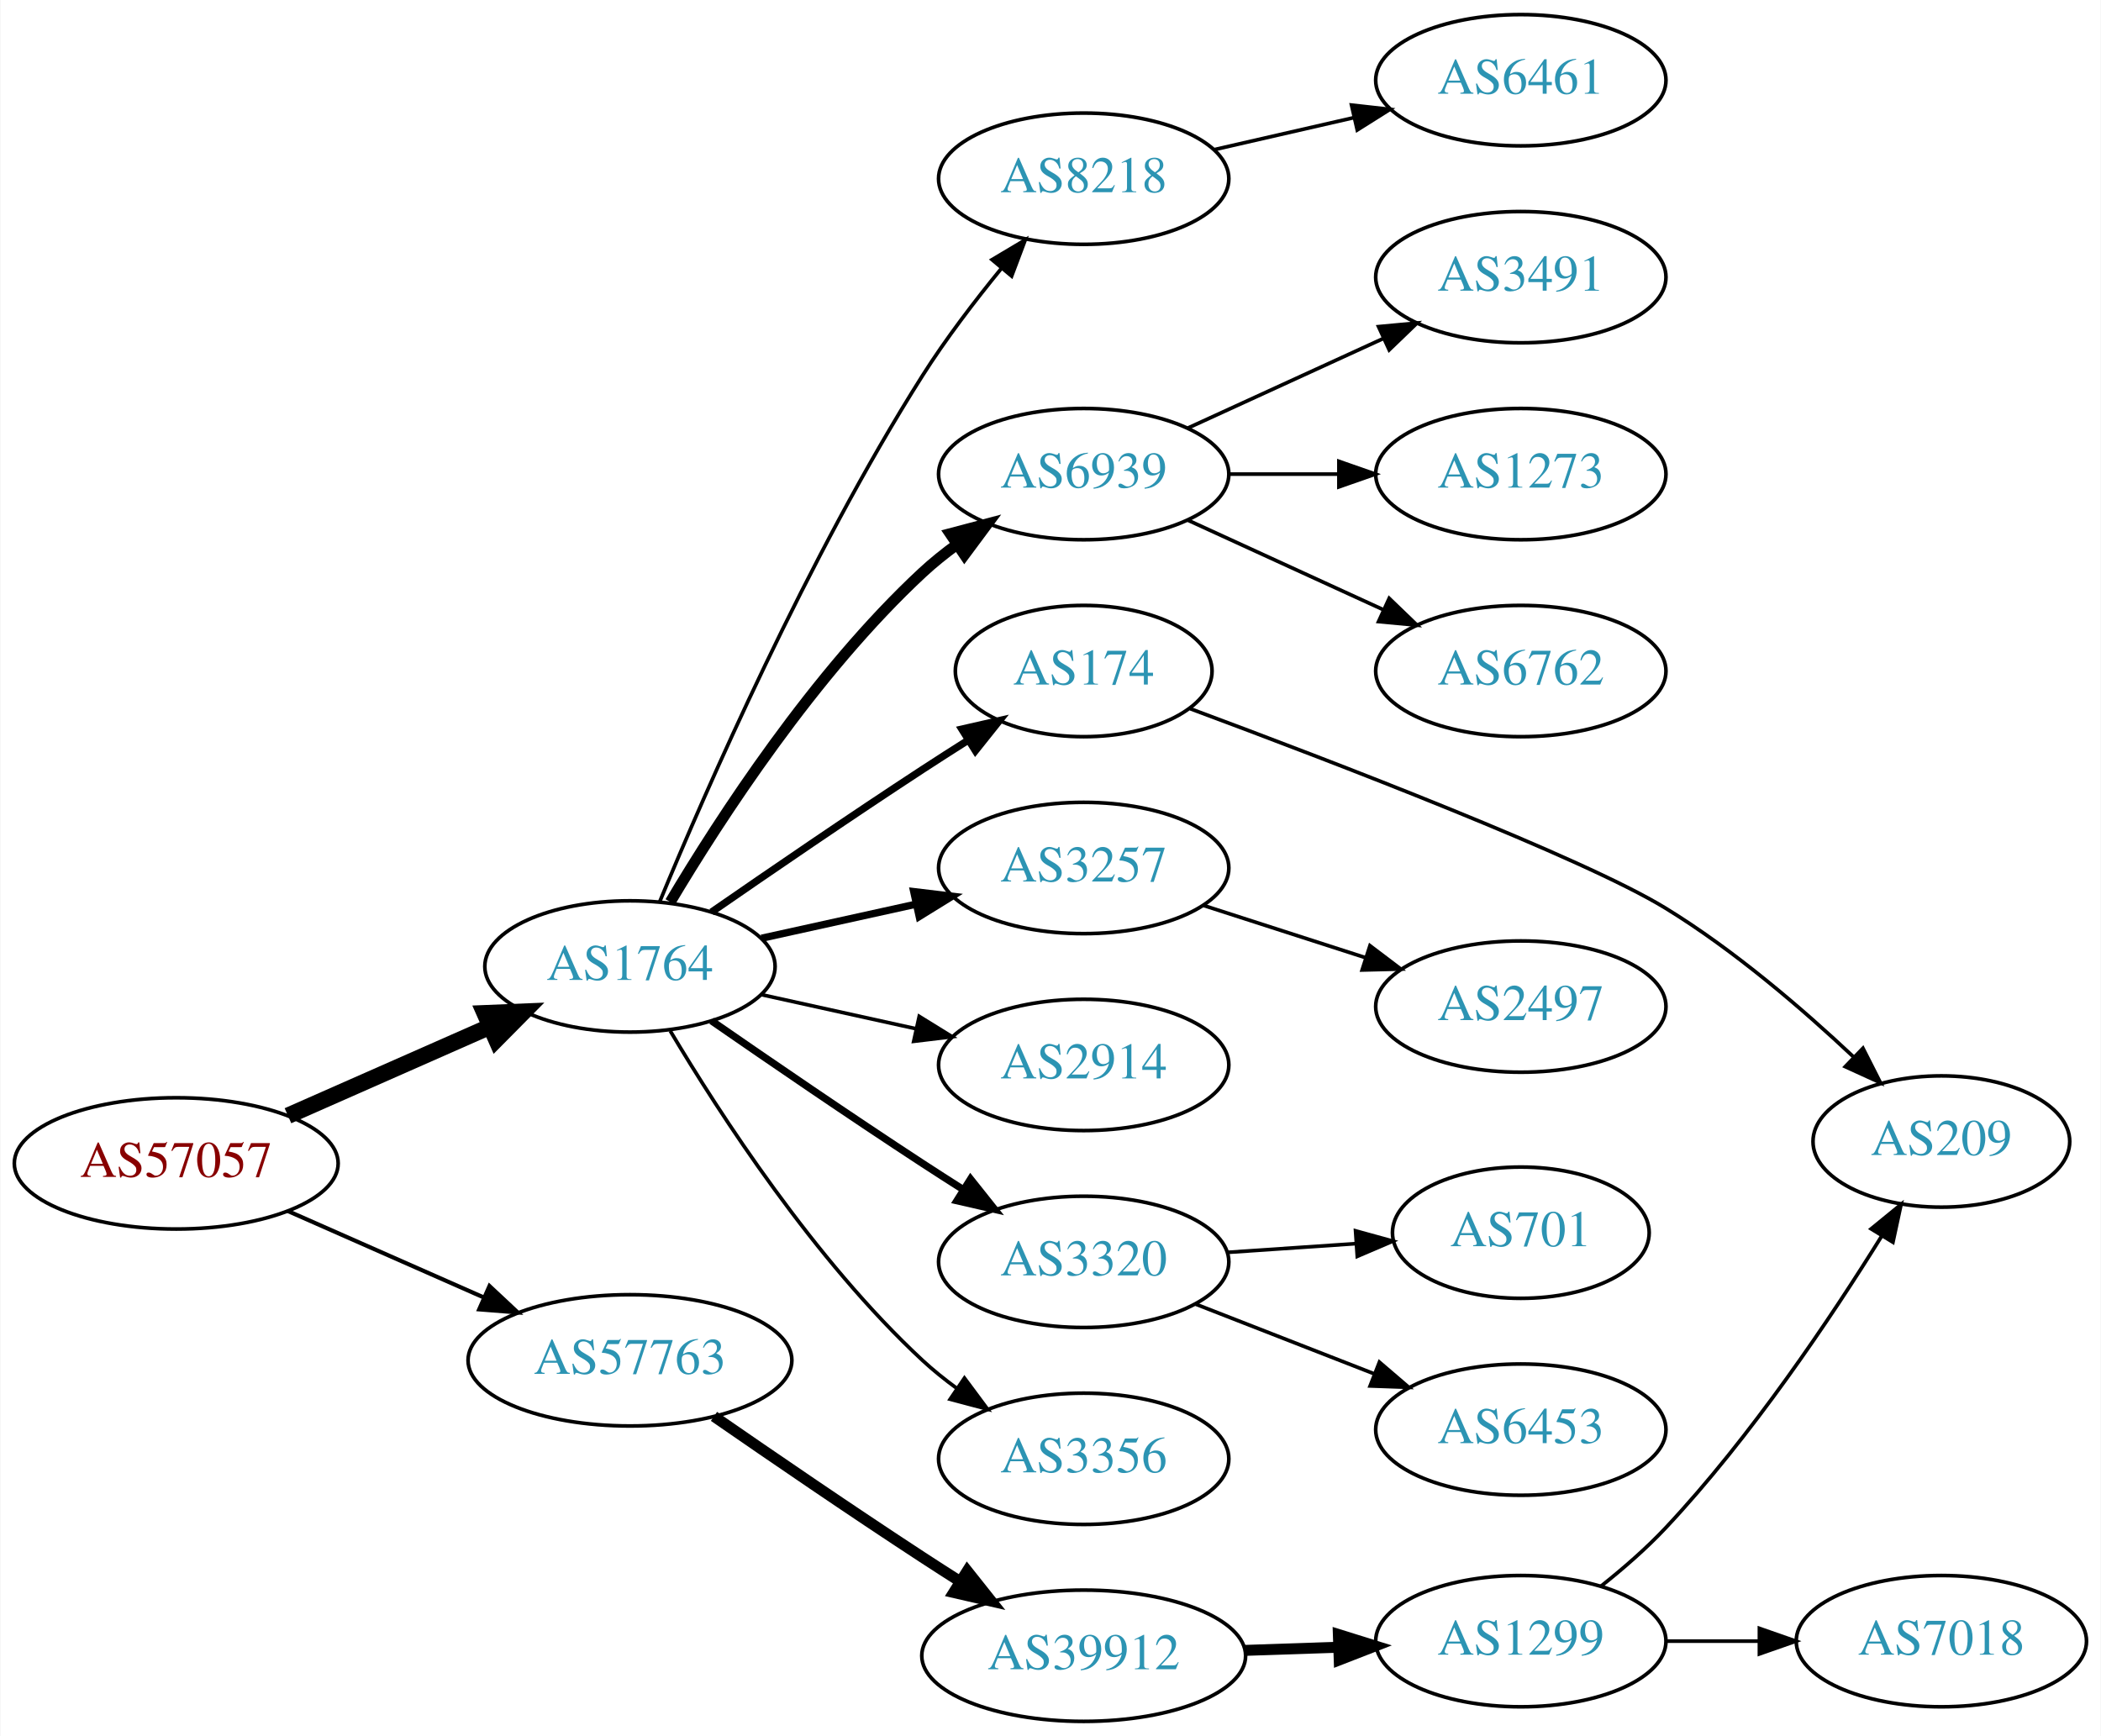
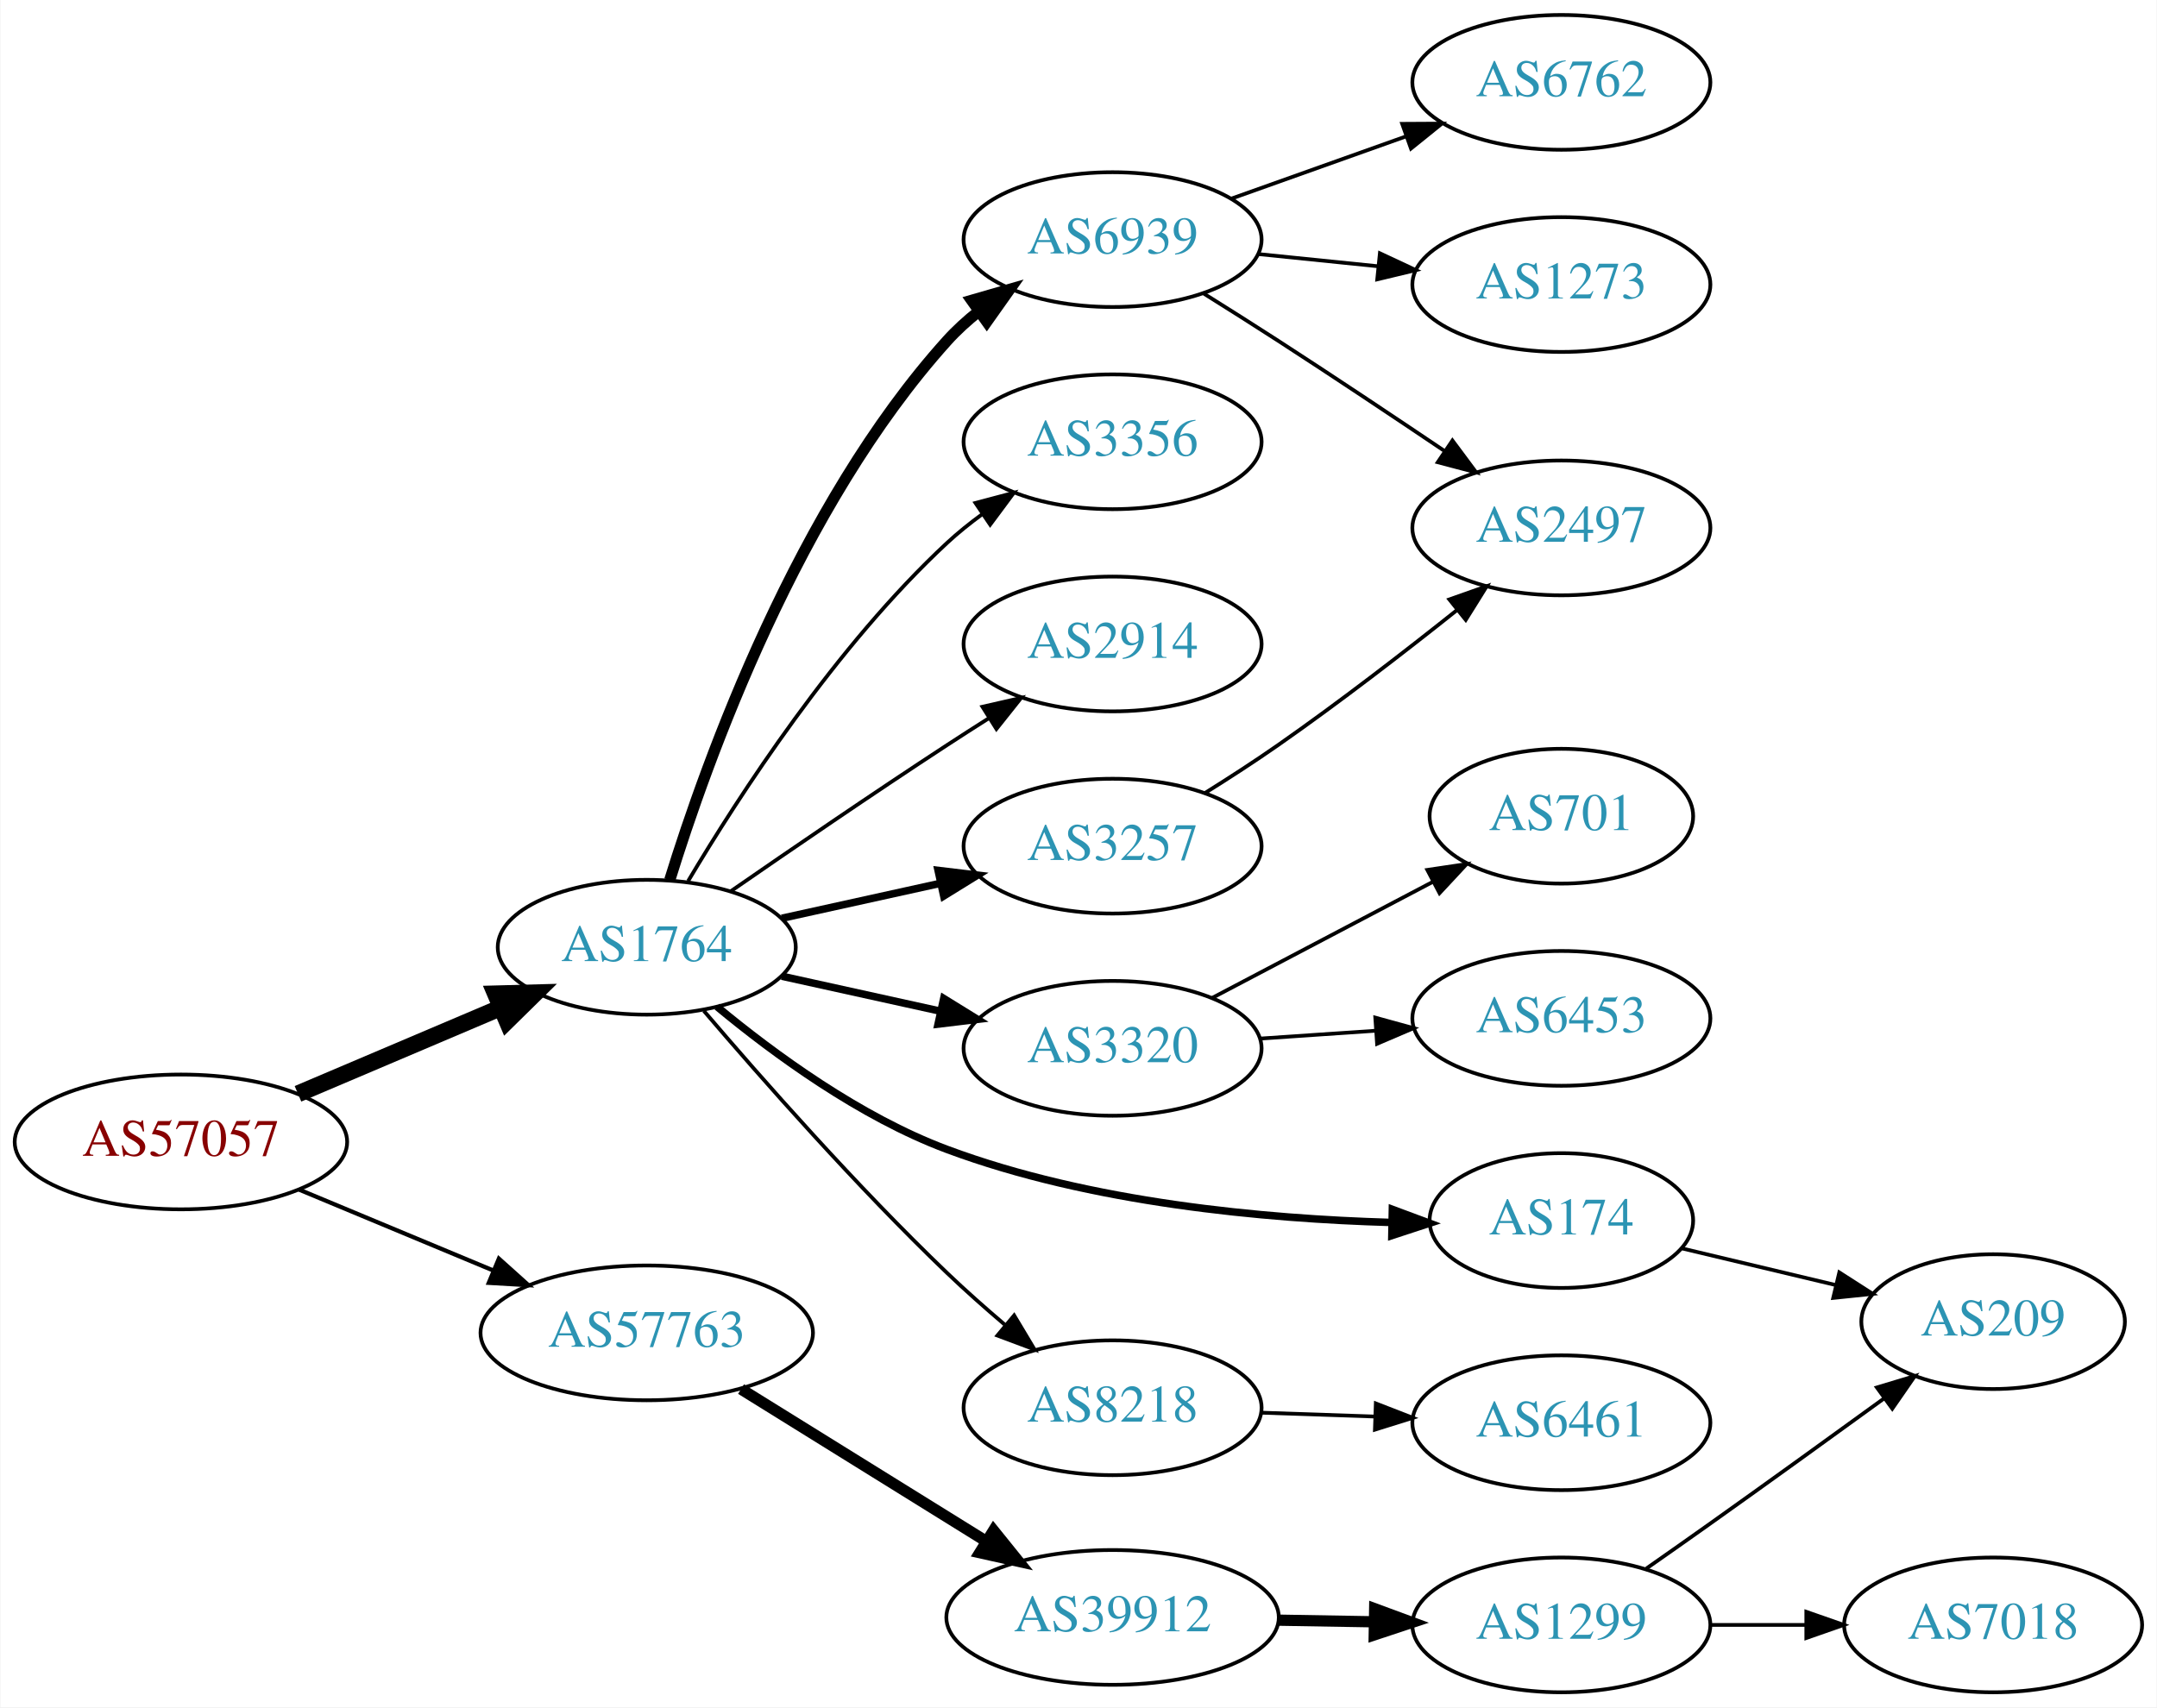
- <svg xmlns="http://www.w3.org/2000/svg" xmlns:xlink="http://www.w3.org/1999/xlink" width="576pt" height="476pt" viewBox="0.00 0.00 575.76 476.00">
-   <g id="graph0" class="graph" transform="scale(1 1) rotate(0) translate(4 472)">
-     <polygon fill="white" stroke="none" points="-4,4 -4,-472 571.762,-472 571.762,4 -4,4" />
+ <svg xmlns="http://www.w3.org/2000/svg" xmlns:xlink="http://www.w3.org/1999/xlink" width="576pt" height="456pt" viewBox="0.00 0.00 575.76 456.00">
+   <g id="graph0" class="graph" transform="scale(1 1) rotate(0) translate(4 452)">
+     <polygon fill="white" stroke="none" points="-4,4 -4,-452 571.762,-452 571.762,4 -4,4" />
    <g id="node1" class="node">
      <g id="a_node1">
        <a xlink:href="/asn/57057" xlink:title="AS57057 ~ AVALON Computersystem Ges.m.b.H. [AT]">
-           <ellipse fill="#ffffff" stroke="black" cx="44.196" cy="-153" rx="44.393" ry="18" />
-           <text text-anchor="middle" x="44.196" y="-149.3" font-family="Times,serif" font-size="14.00" fill="#880000">AS57057</text>
+           <ellipse fill="#ffffff" stroke="black" cx="44.196" cy="-147" rx="44.393" ry="18" />
+           <text text-anchor="middle" x="44.196" y="-143.3" font-family="Times,serif" font-size="14.00" fill="#880000">AS57057</text>
        </a>
      </g>
    </g>
    <g id="node2" class="node">
      <g id="a_node2">
        <a xlink:href="/asn/1764" xlink:title="AS1764 ~ NEXTLAYER-AS [AT]">
-           <ellipse fill="#ffffff" stroke="black" cx="168.588" cy="-207" rx="39.794" ry="18" />
-           <text text-anchor="middle" x="168.588" y="-203.3" font-family="Times,serif" font-size="14.00" fill="#2c94b3">AS1764</text>
+           <ellipse fill="#ffffff" stroke="black" cx="168.588" cy="-199" rx="39.794" ry="18" />
+           <text text-anchor="middle" x="168.588" y="-195.3" font-family="Times,serif" font-size="14.00" fill="#2c94b3">AS1764</text>
        </a>
      </g>
    </g>
    <g id="edge1" class="edge">
-       <path fill="none" stroke="black" stroke-width="4.5" d="M74.824,-166.072C91.418,-173.393 112.278,-182.597 130.011,-190.421" />
-       <polygon fill="black" stroke="black" stroke-width="4.5" points="128.756,-194.171 139.495,-194.605 131.935,-186.966 128.756,-194.171" />
+       <path fill="none" stroke="black" stroke-width="4.5" d="M75.45,-159.854C91.816,-166.807 112.188,-175.462 129.611,-182.865" />
+       <polygon fill="black" stroke="black" stroke-width="4.5" points="128.2,-186.543 138.943,-186.83 131.279,-179.295 128.2,-186.543" />
    </g>
    <g id="node3" class="node">
      <g id="a_node3">
        <a xlink:href="/asn/57763" xlink:title="AS57763 ~ SelfNet Internet Ges.m.b.H. [AT]">
-           <ellipse fill="#ffffff" stroke="black" cx="168.588" cy="-99" rx="44.393" ry="18" />
-           <text text-anchor="middle" x="168.588" y="-95.3" font-family="Times,serif" font-size="14.00" fill="#2c94b3">AS57763</text>
+           <ellipse fill="#ffffff" stroke="black" cx="168.588" cy="-96" rx="44.393" ry="18" />
+           <text text-anchor="middle" x="168.588" y="-92.3" font-family="Times,serif" font-size="14.00" fill="#2c94b3">AS57763</text>
        </a>
      </g>
    </g>
    <g id="edge2" class="edge">
-       <path fill="none" stroke="black" stroke-width="1.125" d="M74.824,-139.928C90.941,-132.817 111.081,-123.931 128.473,-116.258" />
-       <polygon fill="black" stroke="black" stroke-width="1.125" points="130.073,-119.378 137.809,-112.139 127.247,-112.973 130.073,-119.378" />
+       <path fill="none" stroke="black" stroke-width="1.125" d="M75.765,-134.262C91.391,-127.751 110.606,-119.744 127.413,-112.741" />
+       <polygon fill="black" stroke="black" stroke-width="1.125" points="129.1,-115.829 136.985,-108.752 126.408,-109.368 129.1,-115.829" />
    </g>
    <g id="node4" class="node">
      <g id="a_node4">
-         <a xlink:href="/asn/8218" xlink:title="AS8218 ~ legacy Neotelecoms [FR]">
-           <ellipse fill="#ffffff" stroke="black" cx="292.98" cy="-423" rx="39.794" ry="18" />
-           <text text-anchor="middle" x="292.98" y="-419.3" font-family="Times,serif" font-size="14.00" fill="#2c94b3">AS8218</text>
+         <a xlink:href="/asn/6939" xlink:title="AS6939 ~ Hurricane Electric LLC [US]">
+           <ellipse fill="#ffffff" stroke="black" cx="292.98" cy="-388" rx="39.794" ry="18" />
+           <text text-anchor="middle" x="292.98" y="-384.3" font-family="Times,serif" font-size="14.00" fill="#2c94b3">AS6939</text>
        </a>
      </g>
    </g>
    <g id="edge3" class="edge">
-       <path fill="none" stroke="black" d="M176.716,-224.694C189.341,-255.22 217.287,-319.282 248.784,-369 255.179,-379.094 263.131,-389.502 270.462,-398.453" />
-       <polygon fill="black" stroke="black" points="267.856,-400.793 276.959,-406.214 273.224,-396.299 267.856,-400.793" />
+       <path fill="none" stroke="black" stroke-width="3" d="M174.726,-216.94C184.629,-248.979 208.966,-316.812 248.784,-361 251.3,-363.792 254.172,-366.401 257.211,-368.812" />
+       <polygon fill="black" stroke="black" stroke-width="3" points="255.34,-371.776 265.519,-374.715 259.394,-366.07 255.34,-371.776" />
    </g>
    <g id="node5" class="node">
      <g id="a_node5">
-         <a xlink:href="/asn/6939" xlink:title="AS6939 ~ Hurricane Electric LLC [US]">
-           <ellipse fill="#ffffff" stroke="black" cx="292.98" cy="-342" rx="39.794" ry="18" />
-           <text text-anchor="middle" x="292.98" y="-338.3" font-family="Times,serif" font-size="14.00" fill="#2c94b3">AS6939</text>
+         <a xlink:href="/asn/3356" xlink:title="AS3356 ~ Level 3 Parent, LLC [US]">
+           <ellipse fill="#ffffff" stroke="black" cx="292.98" cy="-334" rx="39.794" ry="18" />
+           <text text-anchor="middle" x="292.98" y="-330.3" font-family="Times,serif" font-size="14.00" fill="#2c94b3">AS3356</text>
        </a>
      </g>
    </g>
    <g id="edge4" class="edge">
-       <path fill="none" stroke="black" stroke-width="3" d="M179.634,-224.671C193.205,-247.472 219.137,-287.472 248.784,-315 251.691,-317.699 254.904,-320.28 258.228,-322.703" />
-       <polygon fill="black" stroke="black" stroke-width="3" points="256.363,-325.667 266.606,-328.375 260.287,-319.87 256.363,-325.667" />
+       <path fill="none" stroke="black" d="M179.634,-216.671C193.205,-239.472 219.137,-279.472 248.784,-307 251.691,-309.699 254.904,-312.28 258.228,-314.703" />
+       <polygon fill="black" stroke="black" points="256.363,-317.667 266.606,-320.375 260.287,-311.87 256.363,-317.667" />
    </g>
    <g id="node6" class="node">
      <g id="a_node6">
-         <a xlink:href="/asn/174" xlink:title="AS174 ~ Cogent Communications [US]">
-           <ellipse fill="#ffffff" stroke="black" cx="292.98" cy="-288" rx="35.194" ry="18" />
-           <text text-anchor="middle" x="292.98" y="-284.3" font-family="Times,serif" font-size="14.00" fill="#2c94b3">AS174</text>
+         <a xlink:href="/asn/2914" xlink:title="AS2914 ~ NTT America, Inc. [US]">
+           <ellipse fill="#ffffff" stroke="black" cx="292.98" cy="-280" rx="39.794" ry="18" />
+           <text text-anchor="middle" x="292.98" y="-276.3" font-family="Times,serif" font-size="14.00" fill="#2c94b3">AS2914</text>
        </a>
      </g>
    </g>
    <g id="edge5" class="edge">
-       <path fill="none" stroke="black" stroke-width="2" d="M190.945,-221.901C206.796,-232.877 228.999,-248.079 248.784,-261 252.829,-263.642 257.114,-266.385 261.354,-269.067" />
-       <polygon fill="black" stroke="black" stroke-width="2" points="259.568,-272.079 269.898,-274.432 263.291,-266.15 259.568,-272.079" />
+       <path fill="none" stroke="black" d="M190.945,-213.901C206.796,-224.877 228.999,-240.079 248.784,-253 252.366,-255.339 256.137,-257.759 259.897,-260.144" />
+       <polygon fill="black" stroke="black" points="258.23,-263.231 268.558,-265.596 261.959,-257.307 258.23,-263.231" />
    </g>
    <g id="node7" class="node">
      <g id="a_node7">
-         <a xlink:href="/asn/3257" xlink:title="AS3257 ~ GTT [DE]">
-           <ellipse fill="#ffffff" stroke="black" cx="292.98" cy="-234" rx="39.794" ry="18" />
-           <text text-anchor="middle" x="292.98" y="-230.3" font-family="Times,serif" font-size="14.00" fill="#2c94b3">AS3257</text>
+         <a xlink:href="/asn/3320" xlink:title="AS3320 ~ DTAG [DE]">
+           <ellipse fill="#ffffff" stroke="black" cx="292.98" cy="-172" rx="39.794" ry="18" />
+           <text text-anchor="middle" x="292.98" y="-168.3" font-family="Times,serif" font-size="14.00" fill="#2c94b3">AS3320</text>
        </a>
      </g>
    </g>
    <g id="edge6" class="edge">
-       <path fill="none" stroke="black" stroke-width="2" d="M204.661,-214.737C217.848,-217.646 233.028,-220.995 246.994,-224.076" />
-       <polygon fill="black" stroke="black" stroke-width="2" points="246.383,-227.525 256.903,-226.262 247.891,-220.69 246.383,-227.525" />
+       <path fill="none" stroke="black" stroke-width="2" d="M204.661,-191.263C217.848,-188.354 233.028,-185.005 246.994,-181.924" />
+       <polygon fill="black" stroke="black" stroke-width="2" points="247.891,-185.31 256.903,-179.738 246.383,-178.475 247.891,-185.31" />
    </g>
    <g id="node8" class="node">
      <g id="a_node8">
-         <a xlink:href="/asn/2914" xlink:title="AS2914 ~ NTT America, Inc. [US]">
-           <ellipse fill="#ffffff" stroke="black" cx="292.98" cy="-180" rx="39.794" ry="18" />
-           <text text-anchor="middle" x="292.98" y="-176.3" font-family="Times,serif" font-size="14.00" fill="#2c94b3">AS2914</text>
+         <a xlink:href="/asn/3257" xlink:title="AS3257 ~ GTT [DE]">
+           <ellipse fill="#ffffff" stroke="black" cx="292.98" cy="-226" rx="39.794" ry="18" />
+           <text text-anchor="middle" x="292.98" y="-222.3" font-family="Times,serif" font-size="14.00" fill="#2c94b3">AS3257</text>
        </a>
      </g>
    </g>
    <g id="edge7" class="edge">
-       <path fill="none" stroke="black" d="M204.661,-199.263C217.848,-196.354 233.028,-193.005 246.994,-189.924" />
-       <polygon fill="black" stroke="black" points="247.891,-193.31 256.903,-187.738 246.383,-186.475 247.891,-193.31" />
+       <path fill="none" stroke="black" stroke-width="2" d="M204.661,-206.737C217.848,-209.646 233.028,-212.995 246.994,-216.076" />
+       <polygon fill="black" stroke="black" stroke-width="2" points="246.383,-219.525 256.903,-218.262 247.891,-212.69 246.383,-219.525" />
    </g>
    <g id="node9" class="node">
      <g id="a_node9">
-         <a xlink:href="/asn/3320" xlink:title="AS3320 ~ DTAG [DE]">
-           <ellipse fill="#ffffff" stroke="black" cx="292.98" cy="-126" rx="39.794" ry="18" />
-           <text text-anchor="middle" x="292.98" y="-122.3" font-family="Times,serif" font-size="14.00" fill="#2c94b3">AS3320</text>
+         <a xlink:href="/asn/174" xlink:title="AS174 ~ Cogent Communications [US]">
+           <ellipse fill="#ffffff" stroke="black" cx="412.823" cy="-126" rx="35.194" ry="18" />
+           <text text-anchor="middle" x="412.823" y="-122.3" font-family="Times,serif" font-size="14.00" fill="#2c94b3">AS174</text>
        </a>
      </g>
    </g>
    <g id="edge8" class="edge">
-       <path fill="none" stroke="black" stroke-width="2" d="M190.945,-192.099C206.796,-181.123 228.999,-165.921 248.784,-153 252.366,-150.661 256.137,-148.241 259.897,-145.856" />
-       <polygon fill="black" stroke="black" stroke-width="2" points="261.959,-148.693 268.558,-140.404 258.23,-142.769 261.959,-148.693" />
+       <path fill="none" stroke="black" stroke-width="2" d="M187.354,-183.129C202.537,-170.541 225.554,-153.67 248.784,-145 287.088,-130.703 333.668,-126.464 367.215,-125.499" />
+       <polygon fill="black" stroke="black" stroke-width="2" points="367.694,-128.99 377.623,-125.292 367.555,-121.992 367.694,-128.99" />
    </g>
    <g id="node10" class="node">
      <g id="a_node10">
-         <a xlink:href="/asn/3356" xlink:title="AS3356 ~ Level 3 Parent, LLC [US]">
-           <ellipse fill="#ffffff" stroke="black" cx="292.98" cy="-72" rx="39.794" ry="18" />
-           <text text-anchor="middle" x="292.98" y="-68.3" font-family="Times,serif" font-size="14.00" fill="#2c94b3">AS3356</text>
+         <a xlink:href="/asn/8218" xlink:title="AS8218 ~ legacy Neotelecoms [FR]">
+           <ellipse fill="#ffffff" stroke="black" cx="292.98" cy="-76" rx="39.794" ry="18" />
+           <text text-anchor="middle" x="292.98" y="-72.3" font-family="Times,serif" font-size="14.00" fill="#2c94b3">AS8218</text>
        </a>
      </g>
    </g>
    <g id="edge9" class="edge">
-       <path fill="none" stroke="black" d="M179.634,-189.329C193.205,-166.528 219.137,-126.528 248.784,-99 251.691,-96.302 254.904,-93.72 258.228,-91.297" />
-       <polygon fill="black" stroke="black" points="260.287,-94.13 266.606,-85.625 256.363,-88.333 260.287,-94.13" />
-     </g>
-     <g id="node19" class="node">
-       <g id="a_node19">
+       <path fill="none" stroke="black" d="M183.828,-182.012C199.203,-163.997 224.734,-135.022 248.784,-112 253.597,-107.393 258.914,-102.683 264.124,-98.254" />
+       <polygon fill="black" stroke="black" points="266.694,-100.669 272.136,-91.578 262.213,-95.291 266.694,-100.669" />
+     </g>
+     <g id="node18" class="node">
+       <g id="a_node18">
        <a xlink:href="/asn/39912" xlink:title="AS39912 ~ oja.at GmbH [AT]">
-           <ellipse fill="#ffffff" stroke="black" cx="292.98" cy="-18" rx="44.393" ry="18" />
-           <text text-anchor="middle" x="292.98" y="-14.3" font-family="Times,serif" font-size="14.00" fill="#2c94b3">AS39912</text>
+           <ellipse fill="#ffffff" stroke="black" cx="292.98" cy="-20" rx="44.393" ry="18" />
+           <text text-anchor="middle" x="292.98" y="-16.3" font-family="Times,serif" font-size="14.00" fill="#2c94b3">AS39912</text>
        </a>
      </g>
    </g>
    <g id="edge18" class="edge">
-       <path fill="none" stroke="black" stroke-width="3" d="M191.619,-83.633C207.421,-72.695 229.278,-57.739 248.784,-45 252.105,-42.831 255.587,-40.594 259.074,-38.379" />
-       <polygon fill="black" stroke="black" stroke-width="3" points="261.063,-41.262 267.656,-32.968 257.33,-35.34 261.063,-41.262" />
+       <path fill="none" stroke="black" stroke-width="3" d="M193.769,-80.985C212.46,-69.379 238.531,-53.19 259.114,-40.408" />
+       <polygon fill="black" stroke="black" stroke-width="3" points="261.201,-43.233 267.85,-34.984 257.508,-37.286 261.201,-43.233" />
    </g>
    <g id="node11" class="node">
      <g id="a_node11">
-         <a xlink:href="/asn/6461" xlink:title="AS6461 ~ Zayo Bandwidth [US]">
-           <ellipse fill="#ffffff" stroke="black" cx="412.823" cy="-450" rx="39.794" ry="18" />
-           <text text-anchor="middle" x="412.823" y="-446.3" font-family="Times,serif" font-size="14.00" fill="#2c94b3">AS6461</text>
+         <a xlink:href="/asn/6762" xlink:title="AS6762 ~ TELECOM ITALIA SPARKLE S.p.A. [IT]">
+           <ellipse fill="#ffffff" stroke="black" cx="412.823" cy="-430" rx="39.794" ry="18" />
+           <text text-anchor="middle" x="412.823" y="-426.3" font-family="Times,serif" font-size="14.00" fill="#2c94b3">AS6762</text>
        </a>
      </g>
    </g>
    <g id="edge10" class="edge">
-       <path fill="none" stroke="black" d="M328.7,-430.955C340.7,-433.704 354.32,-436.825 367.013,-439.733" />
-       <polygon fill="black" stroke="black" points="366.415,-443.187 376.945,-442.009 367.979,-436.364 366.415,-443.187" />
+       <path fill="none" stroke="black" d="M324.635,-398.925C338.844,-403.99 355.927,-410.078 371.193,-415.519" />
+       <polygon fill="black" stroke="black" points="370.318,-418.923 380.913,-418.983 372.668,-412.329 370.318,-418.923" />
    </g>
    <g id="node12" class="node">
      <g id="a_node12">
-         <a xlink:href="/asn/3491" xlink:title="AS3491 ~ PCCW Global, Inc. [US]">
-           <ellipse fill="#ffffff" stroke="black" cx="412.823" cy="-396" rx="39.794" ry="18" />
-           <text text-anchor="middle" x="412.823" y="-392.3" font-family="Times,serif" font-size="14.00" fill="#2c94b3">AS3491</text>
+         <a xlink:href="/asn/2497" xlink:title="AS2497 ~ Internet Initiative Japan Inc. [JP]">
+           <ellipse fill="#ffffff" stroke="black" cx="412.823" cy="-311" rx="39.794" ry="18" />
+           <text text-anchor="middle" x="412.823" y="-307.3" font-family="Times,serif" font-size="14.00" fill="#2c94b3">AS2497</text>
        </a>
      </g>
    </g>
    <g id="edge11" class="edge">
-       <path fill="none" stroke="black" d="M321.609,-354.661C337.566,-361.973 357.837,-371.261 375.119,-379.181" />
-       <polygon fill="black" stroke="black" points="373.818,-382.435 384.367,-383.419 376.734,-376.071 373.818,-382.435" />
+       <path fill="none" stroke="black" d="M317.38,-373.561C323.821,-369.535 330.791,-365.132 337.176,-361 351.893,-351.475 368.074,-340.678 381.598,-331.56" />
+       <polygon fill="black" stroke="black" points="383.734,-334.341 390.059,-325.841 379.814,-328.541 383.734,-334.341" />
    </g>
    <g id="node13" class="node">
      <g id="a_node13">
        <a xlink:href="/asn/1273" xlink:title="AS1273 ~ Vodafone Group PLC [EU]">
-           <ellipse fill="#ffffff" stroke="black" cx="412.823" cy="-342" rx="39.794" ry="18" />
-           <text text-anchor="middle" x="412.823" y="-338.3" font-family="Times,serif" font-size="14.00" fill="#2c94b3">AS1273</text>
+           <ellipse fill="#ffffff" stroke="black" cx="412.823" cy="-376" rx="39.794" ry="18" />
+           <text text-anchor="middle" x="412.823" y="-372.3" font-family="Times,serif" font-size="14.00" fill="#2c94b3">AS1273</text>
        </a>
      </g>
    </g>
    <g id="edge12" class="edge">
-       <path fill="none" stroke="black" d="M332.893,-342C342.446,-342 352.796,-342 362.759,-342" />
-       <polygon fill="black" stroke="black" points="362.951,-345.5 372.951,-342 362.951,-338.5 362.951,-345.5" />
+       <path fill="none" stroke="black" d="M331.915,-384.137C342.113,-383.099 353.275,-381.962 363.938,-380.876" />
+       <polygon fill="black" stroke="black" points="364.365,-384.351 373.959,-379.856 363.656,-377.387 364.365,-384.351" />
    </g>
    <g id="node14" class="node">
      <g id="a_node14">
-         <a xlink:href="/asn/6762" xlink:title="AS6762 ~ TELECOM ITALIA SPARKLE S.p.A. [IT]">
-           <ellipse fill="#ffffff" stroke="black" cx="412.823" cy="-288" rx="39.794" ry="18" />
-           <text text-anchor="middle" x="412.823" y="-284.3" font-family="Times,serif" font-size="14.00" fill="#2c94b3">AS6762</text>
+         <a xlink:href="/asn/701" xlink:title="AS701 ~ UUNET [US]">
+           <ellipse fill="#ffffff" stroke="black" cx="412.823" cy="-234" rx="35.194" ry="18" />
+           <text text-anchor="middle" x="412.823" y="-230.3" font-family="Times,serif" font-size="14.00" fill="#2c94b3">AS701</text>
        </a>
      </g>
    </g>
    <g id="edge13" class="edge">
-       <path fill="none" stroke="black" d="M321.609,-329.339C337.566,-322.027 357.837,-312.739 375.119,-304.819" />
-       <polygon fill="black" stroke="black" points="376.734,-307.929 384.367,-300.581 373.818,-301.565 376.734,-307.929" />
+       <path fill="none" stroke="black" d="M319.55,-185.453C336.807,-194.532 359.755,-206.606 378.448,-216.441" />
+       <polygon fill="black" stroke="black" points="377.031,-219.65 387.511,-221.209 380.291,-213.455 377.031,-219.65" />
    </g>
    <g id="node15" class="node">
      <g id="a_node15">
-         <a xlink:href="/asn/209" xlink:title="AS209 ~ CenturyLink Communications, LLC [US]">
-           <ellipse fill="#ffffff" stroke="black" cx="528.116" cy="-159" rx="35.194" ry="18" />
-           <text text-anchor="middle" x="528.116" y="-155.3" font-family="Times,serif" font-size="14.00" fill="#2c94b3">AS209</text>
+         <a xlink:href="/asn/6453" xlink:title="AS6453 ~ TATA COMMUNICATIONS (AMERICA) INC [US]">
+           <ellipse fill="#ffffff" stroke="black" cx="412.823" cy="-180" rx="39.794" ry="18" />
+           <text text-anchor="middle" x="412.823" y="-176.3" font-family="Times,serif" font-size="14.00" fill="#2c94b3">AS6453</text>
        </a>
      </g>
    </g>
    <g id="edge14" class="edge">
-       <path fill="none" stroke="black" d="M322.208,-277.666C361.324,-263.134 429.764,-236.889 452.469,-223 471.268,-211.501 490.09,-195.324 504.13,-182.112" />
-       <polygon fill="black" stroke="black" points="506.618,-184.576 511.408,-175.125 501.77,-179.526 506.618,-184.576" />
+       <path fill="none" stroke="black" d="M332.24,-174.597C342.12,-175.268 352.886,-175.999 363.216,-176.7" />
+       <polygon fill="black" stroke="black" points="363.137,-180.203 373.352,-177.388 363.612,-173.219 363.137,-180.203" />
+     </g>
+     <g id="edge17" class="edge">
+       <path fill="none" stroke="black" d="M317.578,-240.145C324.02,-244.17 330.941,-248.645 337.176,-253 353.486,-264.389 371.086,-277.996 385.097,-289.167" />
+       <polygon fill="black" stroke="black" points="382.907,-291.897 392.896,-295.428 387.289,-286.438 382.907,-291.897" />
    </g>
    <g id="node16" class="node">
      <g id="a_node16">
-         <a xlink:href="/asn/2497" xlink:title="AS2497 ~ Internet Initiative Japan Inc. [JP]">
-           <ellipse fill="#ffffff" stroke="black" cx="412.823" cy="-196" rx="39.794" ry="18" />
-           <text text-anchor="middle" x="412.823" y="-192.3" font-family="Times,serif" font-size="14.00" fill="#2c94b3">AS2497</text>
+         <a xlink:href="/asn/209" xlink:title="AS209 ~ CenturyLink Communications, LLC [US]">
+           <ellipse fill="#ffffff" stroke="black" cx="528.116" cy="-99" rx="35.194" ry="18" />
+           <text text-anchor="middle" x="528.116" y="-95.3" font-family="Times,serif" font-size="14.00" fill="#2c94b3">AS209</text>
        </a>
      </g>
    </g>
    <g id="edge15" class="edge">
-       <path fill="none" stroke="black" d="M325.87,-223.717C339.494,-219.323 355.58,-214.136 370.13,-209.445" />
-       <polygon fill="black" stroke="black" points="371.464,-212.692 379.908,-206.292 369.316,-206.03 371.464,-212.692" />
+       <path fill="none" stroke="black" d="M445.081,-118.551C457.711,-115.541 472.465,-112.024 485.951,-108.81" />
+       <polygon fill="black" stroke="black" points="487.044,-112.148 495.96,-106.425 485.421,-105.339 487.044,-112.148" />
    </g>
    <g id="node17" class="node">
      <g id="a_node17">
-         <a xlink:href="/asn/701" xlink:title="AS701 ~ UUNET [US]">
-           <ellipse fill="#ffffff" stroke="black" cx="412.823" cy="-134" rx="35.194" ry="18" />
-           <text text-anchor="middle" x="412.823" y="-130.3" font-family="Times,serif" font-size="14.00" fill="#2c94b3">AS701</text>
+         <a xlink:href="/asn/6461" xlink:title="AS6461 ~ Zayo Bandwidth [US]">
+           <ellipse fill="#ffffff" stroke="black" cx="412.823" cy="-72" rx="39.794" ry="18" />
+           <text text-anchor="middle" x="412.823" y="-68.3" font-family="Times,serif" font-size="14.00" fill="#2c94b3">AS6461</text>
        </a>
      </g>
    </g>
    <g id="edge16" class="edge">
-       <path fill="none" stroke="black" d="M332.24,-128.597C343.572,-129.367 356.071,-130.215 367.739,-131.007" />
-       <polygon fill="black" stroke="black" points="367.515,-134.5 377.729,-131.685 367.989,-127.516 367.515,-134.5" />
-     </g>
-     <g id="node18" class="node">
-       <g id="a_node18">
-         <a xlink:href="/asn/6453" xlink:title="AS6453 ~ TATA COMMUNICATIONS (AMERICA) INC [US]">
-           <ellipse fill="#ffffff" stroke="black" cx="412.823" cy="-80" rx="39.794" ry="18" />
-           <text text-anchor="middle" x="412.823" y="-76.3" font-family="Times,serif" font-size="14.00" fill="#2c94b3">AS6453</text>
-         </a>
-       </g>
-     </g>
-     <g id="edge17" class="edge">
-       <path fill="none" stroke="black" d="M323.717,-114.392C338.511,-108.618 356.588,-101.561 372.51,-95.346" />
-       <polygon fill="black" stroke="black" points="374.053,-98.501 382.096,-91.604 371.508,-91.98 374.053,-98.501" />
+       <path fill="none" stroke="black" d="M332.566,-74.69C342.333,-74.359 352.949,-73.998 363.144,-73.652" />
+       <polygon fill="black" stroke="black" points="363.275,-77.15 373.15,-73.313 363.037,-70.154 363.275,-77.15" />
+     </g>
+     <g id="node19" class="node">
+       <g id="a_node19">
+         <a xlink:href="/asn/1299" xlink:title="AS1299 ~ Telia Carrier [EU]">
+           <ellipse fill="#ffffff" stroke="black" cx="412.823" cy="-18" rx="39.794" ry="18" />
+           <text text-anchor="middle" x="412.823" y="-14.3" font-family="Times,serif" font-size="14.00" fill="#2c94b3">AS1299</text>
+         </a>
+       </g>
+     </g>
+     <g id="edge19" class="edge">
+       <path fill="none" stroke="black" stroke-width="3" d="M337.191,-19.267C345.504,-19.126 354.267,-18.977 362.749,-18.833" />
+       <polygon fill="black" stroke="black" stroke-width="3" points="362.969,-22.33 372.908,-18.66 362.85,-15.331 362.969,-22.33" />
+     </g>
+     <g id="edge20" class="edge">
+       <path fill="none" stroke="black" d="M435.533,-33.074C441.069,-36.943 446.999,-41.111 452.469,-45 467.907,-55.975 485.036,-68.352 498.987,-78.485" />
+       <polygon fill="black" stroke="black" points="497.074,-81.421 507.22,-84.471 501.19,-75.759 497.074,-81.421" />
    </g>
    <g id="node20" class="node">
      <g id="a_node20">
-         <a xlink:href="/asn/1299" xlink:title="AS1299 ~ Telia Carrier [EU]">
-           <ellipse fill="#ffffff" stroke="black" cx="412.823" cy="-22" rx="39.794" ry="18" />
-           <text text-anchor="middle" x="412.823" y="-18.3" font-family="Times,serif" font-size="14.00" fill="#2c94b3">AS1299</text>
-         </a>
-       </g>
-     </g>
-     <g id="edge19" class="edge">
-       <path fill="none" stroke="black" stroke-width="3" d="M337.191,-19.467C345.504,-19.749 354.267,-20.046 362.749,-20.334" />
-       <polygon fill="black" stroke="black" stroke-width="3" points="362.795,-23.838 372.908,-20.679 363.032,-16.842 362.795,-23.838" />
+         <a xlink:href="/asn/7018" xlink:title="AS7018 ~ AT&amp;T Services, Inc. [US]">
+           <ellipse fill="#ffffff" stroke="black" cx="528.116" cy="-18" rx="39.794" ry="18" />
+           <text text-anchor="middle" x="528.116" y="-14.3" font-family="Times,serif" font-size="14.00" fill="#2c94b3">AS7018</text>
+         </a>
+       </g>
    </g>
    <g id="edge21" class="edge">
-       <path fill="none" stroke="black" d="M434.813,-37.082C440.819,-41.851 447.169,-47.358 452.469,-53 475.901,-77.944 497.832,-110.651 511.778,-133.1" />
-       <polygon fill="black" stroke="black" points="508.866,-135.046 517.071,-141.748 514.836,-131.391 508.866,-135.046" />
-     </g>
-     <g id="node21" class="node">
-       <g id="a_node21">
-         <a xlink:href="/asn/7018" xlink:title="AS7018 ~ AT&amp;T Services, Inc. [US]">
-           <ellipse fill="#ffffff" stroke="black" cx="528.116" cy="-22" rx="39.794" ry="18" />
-           <text text-anchor="middle" x="528.116" y="-18.3" font-family="Times,serif" font-size="14.00" fill="#2c94b3">AS7018</text>
-         </a>
-       </g>
-     </g>
-     <g id="edge20" class="edge">
-       <path fill="none" stroke="black" d="M452.495,-22C460.698,-22 469.462,-22 477.994,-22" />
-       <polygon fill="black" stroke="black" points="478.233,-25.5 488.233,-22 478.233,-18.5 478.233,-25.5" />
+       <path fill="none" stroke="black" d="M452.495,-18C460.698,-18 469.462,-18 477.994,-18" />
+       <polygon fill="black" stroke="black" points="478.233,-21.5 488.233,-18 478.233,-14.5 478.233,-21.5" />
    </g>
  </g>
</svg>
